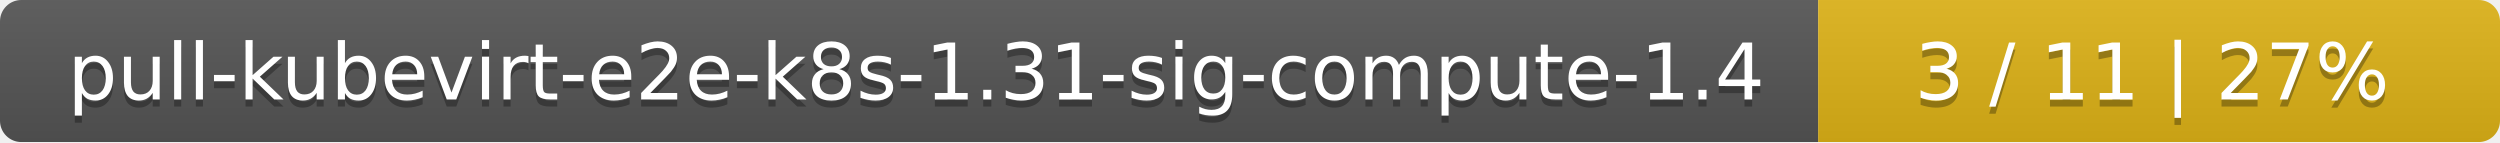
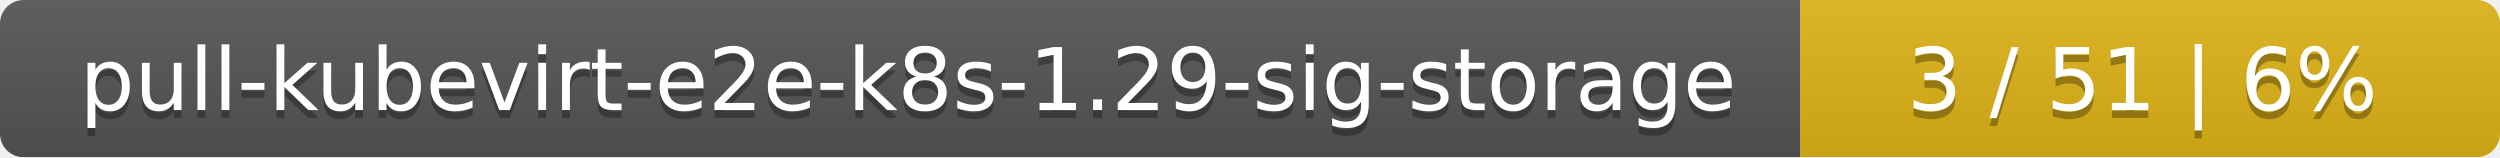
- <svg xmlns="http://www.w3.org/2000/svg" width="352" height="20">
+ <svg xmlns="http://www.w3.org/2000/svg" width="318" height="20">
  <linearGradient id="smooth" x2="0" y2="100%">
    <stop offset="0" stop-color="#bbb" stop-opacity=".1" />
    <stop offset="1" stop-opacity=".1" />
  </linearGradient>
  <mask id="round">
-     <rect width="352" height="20" rx="3" fill="#fff" />
+     <rect width="318" height="20" rx="3" fill="#fff" />
  </mask>
  <g mask="url(#round)">
-     <rect width="256" height="20" fill="#555" />
-     <rect x="256" width="96" height="20" fill="#dfb317" />
-     <rect width="352" height="20" fill="url(#smooth)" />
+     <rect width="229" height="20" fill="#555" />
+     <rect x="229" width="89" height="20" fill="#dfb317" />
+     <rect width="318" height="20" fill="url(#smooth)" />
  </g>
  <g fill="#fff" text-anchor="middle" font-family="DejaVu Sans,Verdana,Geneva,sans-serif" font-size="11">
-     <text x="129" y="15" fill="#010101" fill-opacity=".3">pull-kubevirt-e2e-k8s-1.31-sig-compute-1.4</text>
-     <text x="129" y="14">pull-kubevirt-e2e-k8s-1.31-sig-compute-1.4</text>
-     <text x="303" y="15" fill="#010101" fill-opacity=".3">3 / 11    |    27%</text>
-     <text x="303" y="14">3 / 11    |    27%</text>
+     <text x="115.5" y="15" fill="#010101" fill-opacity=".3">pull-kubevirt-e2e-k8s-1.29-sig-storage</text>
+     <text x="115.5" y="14">pull-kubevirt-e2e-k8s-1.29-sig-storage</text>
+     <text x="272.5" y="15" fill="#010101" fill-opacity=".3">3 / 51    |    6%</text>
+     <text x="272.5" y="14">3 / 51    |    6%</text>
  </g>
</svg>
